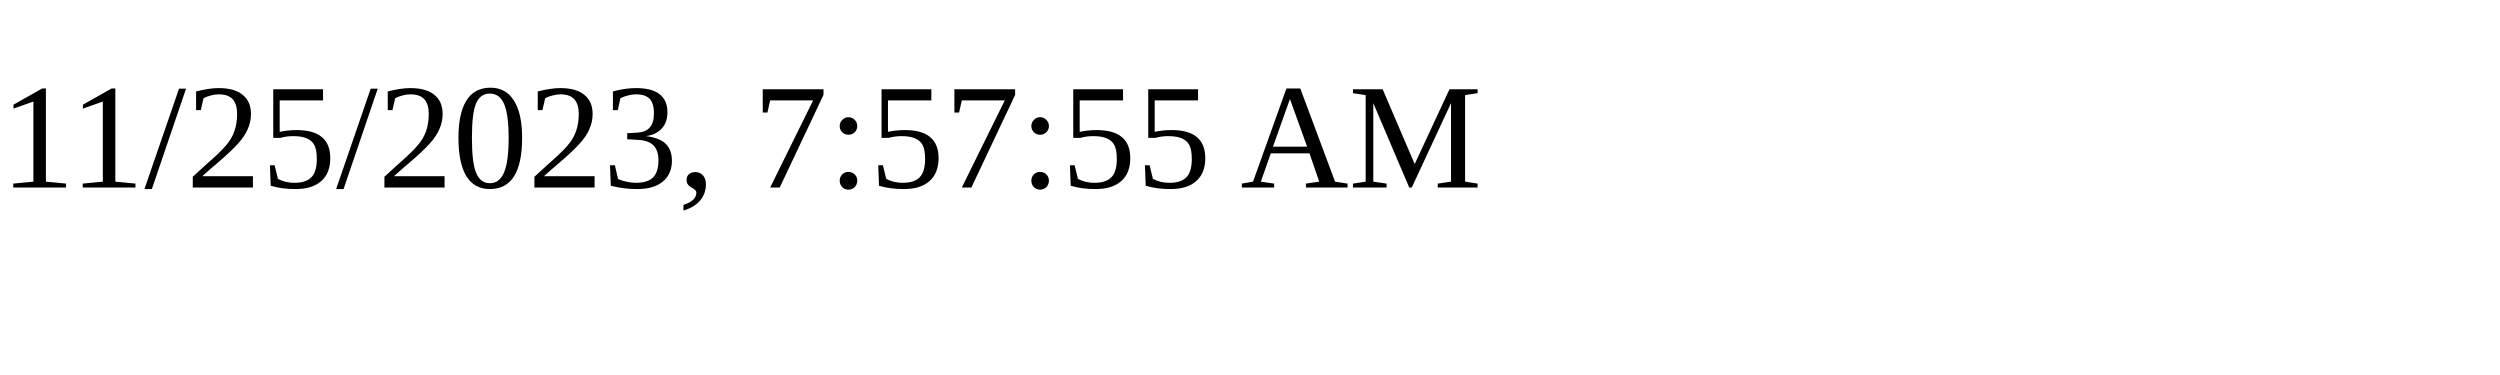
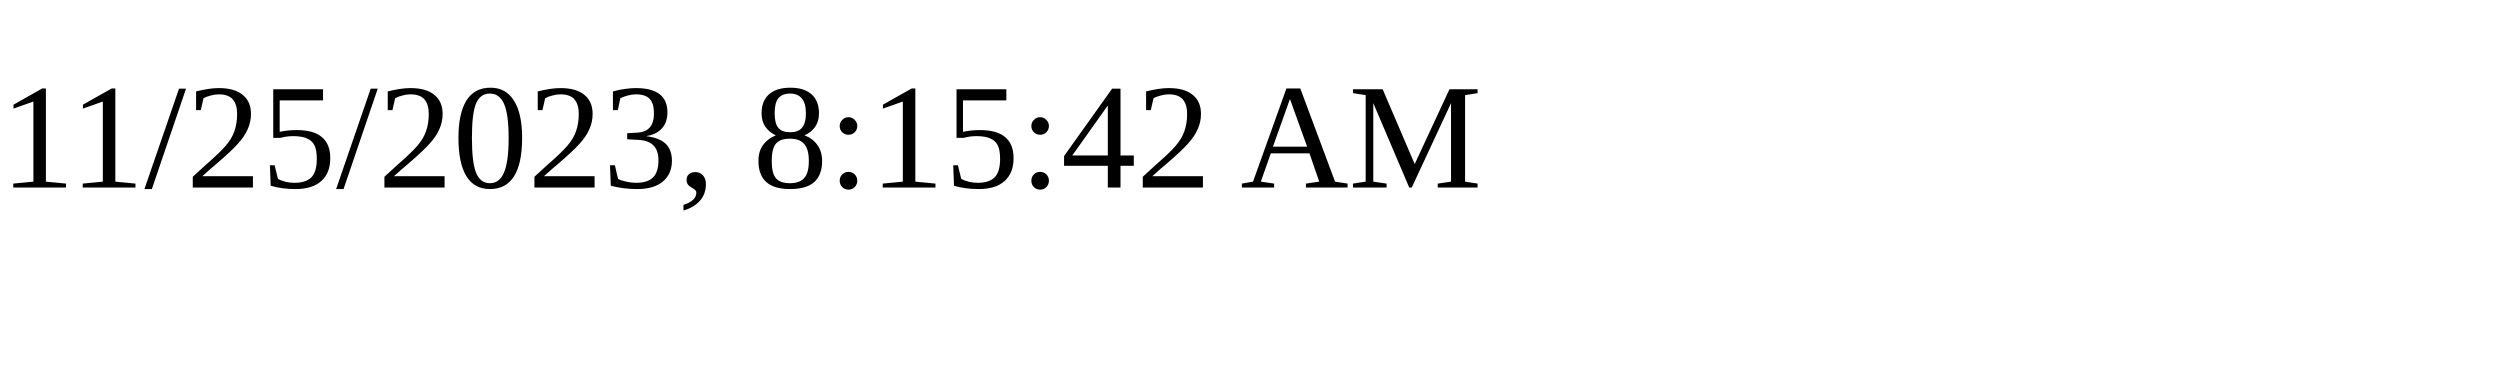
<svg xmlns="http://www.w3.org/2000/svg" height="30" width="200">
-   <text x="0" y="15">11/25/2023, 7:57:55 AM</text>
+   <text x="0" y="15">11/25/2023, 8:15:42 AM</text>
</svg>
